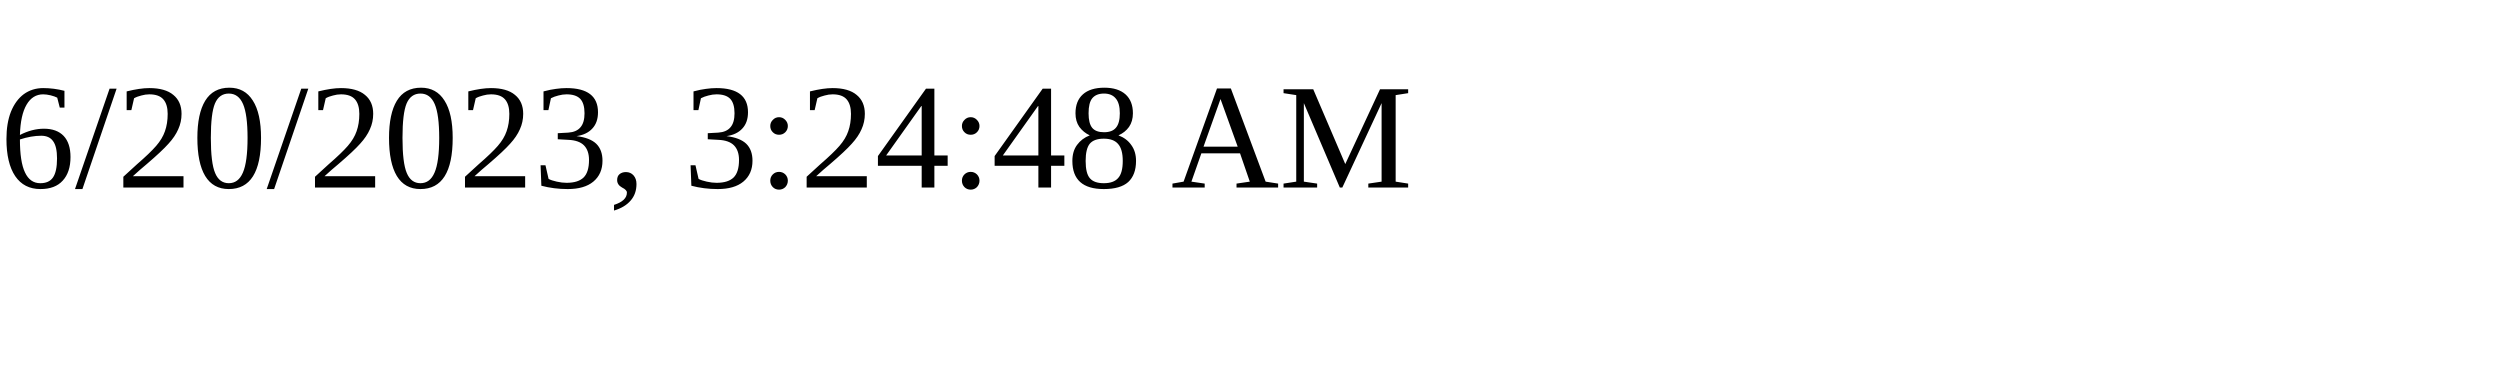
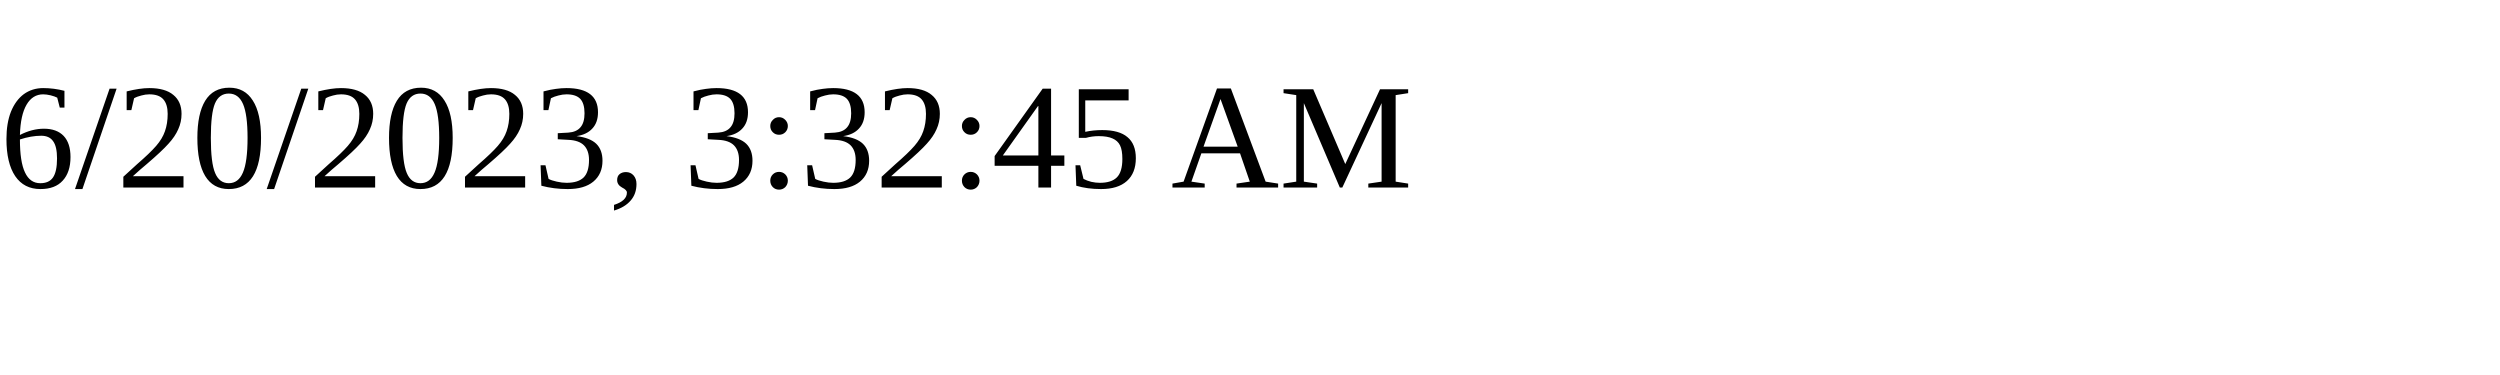
<svg xmlns="http://www.w3.org/2000/svg" height="30" width="200">
-   <text x="0" y="15">6/20/2023, 3:24:48 AM</text>
+   <text x="0" y="15">6/20/2023, 3:32:45 AM</text>
</svg>
